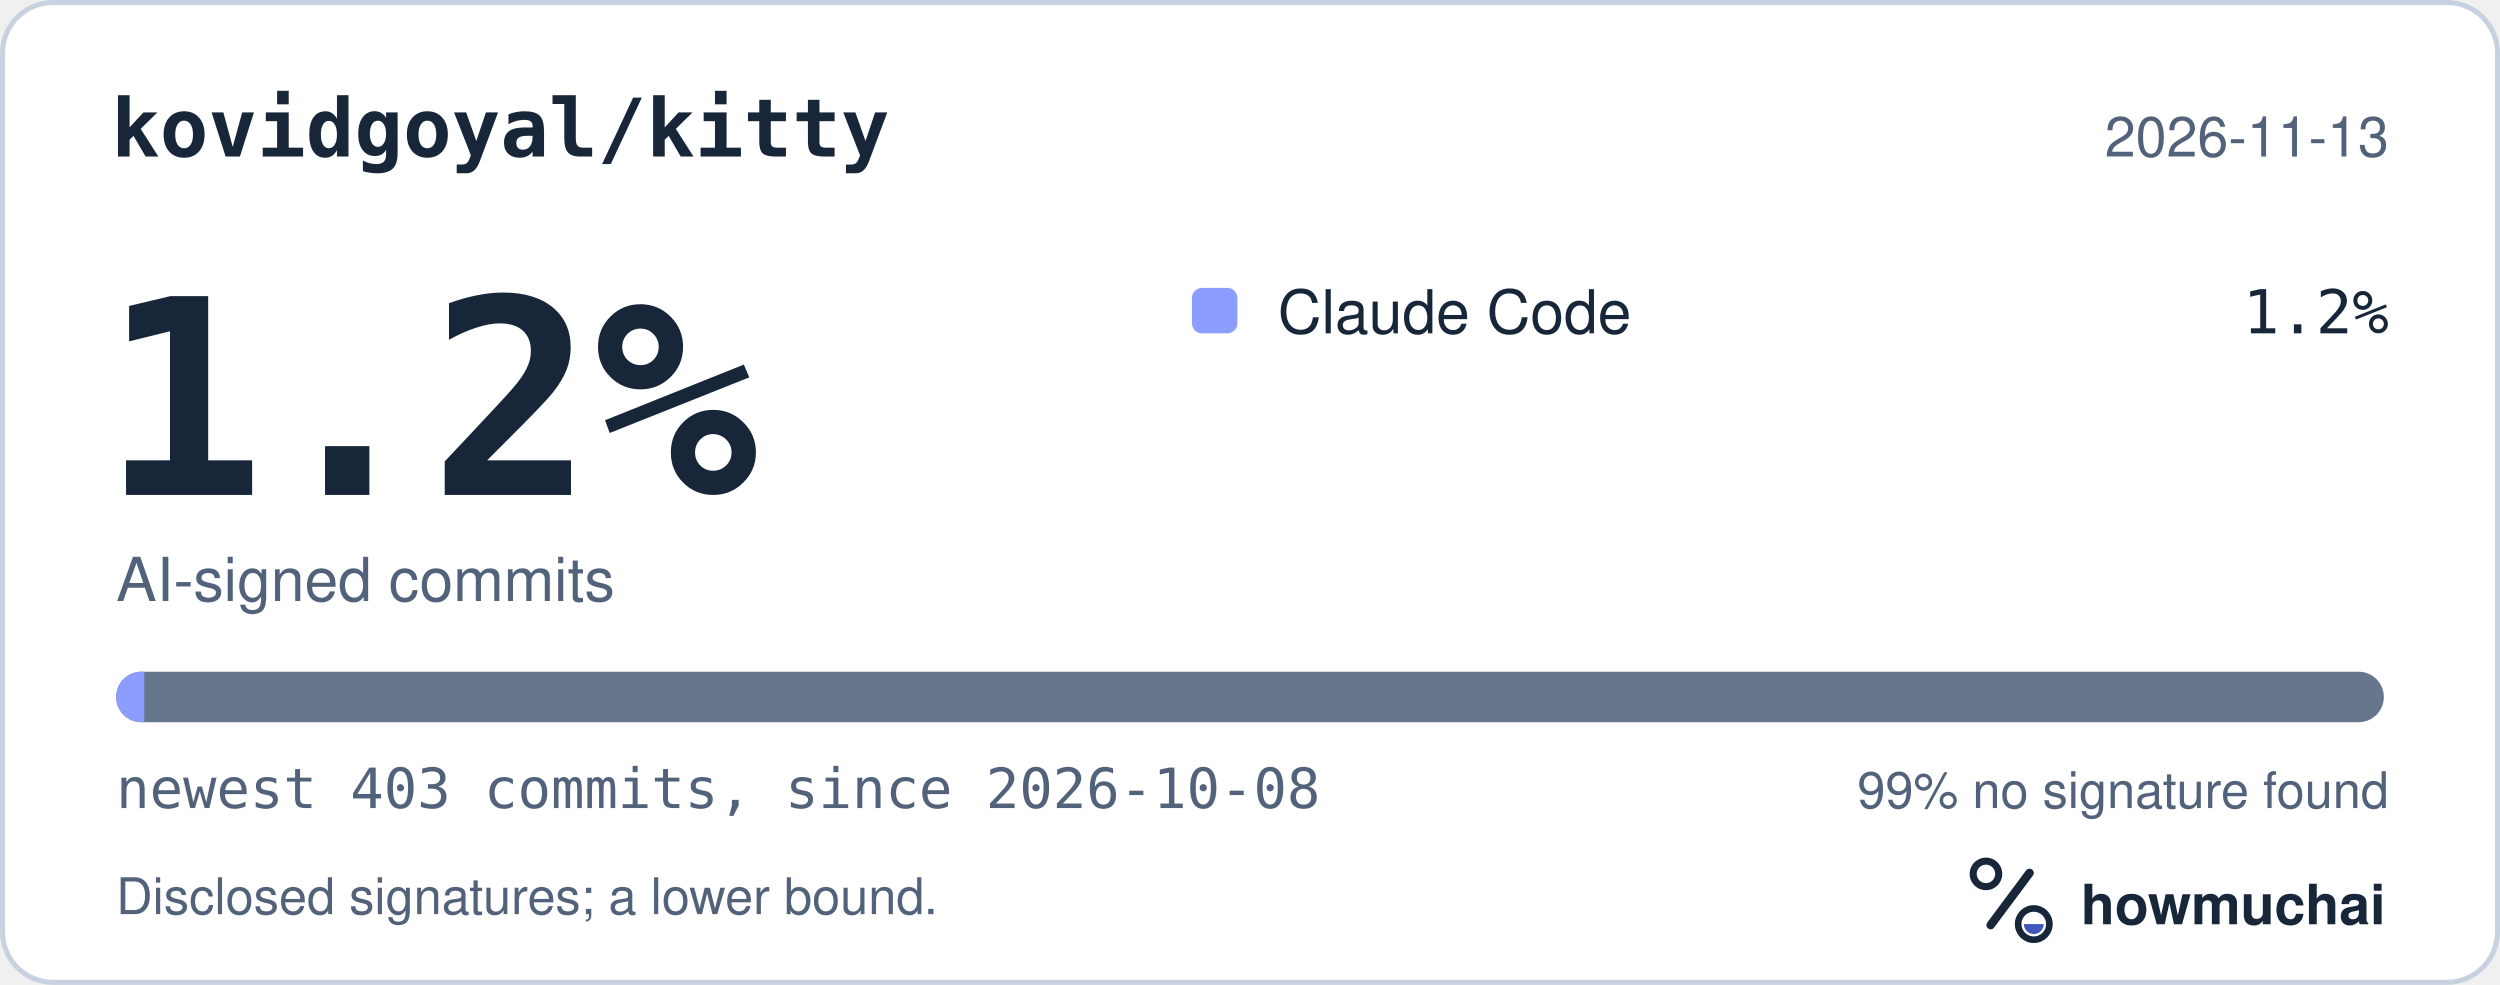
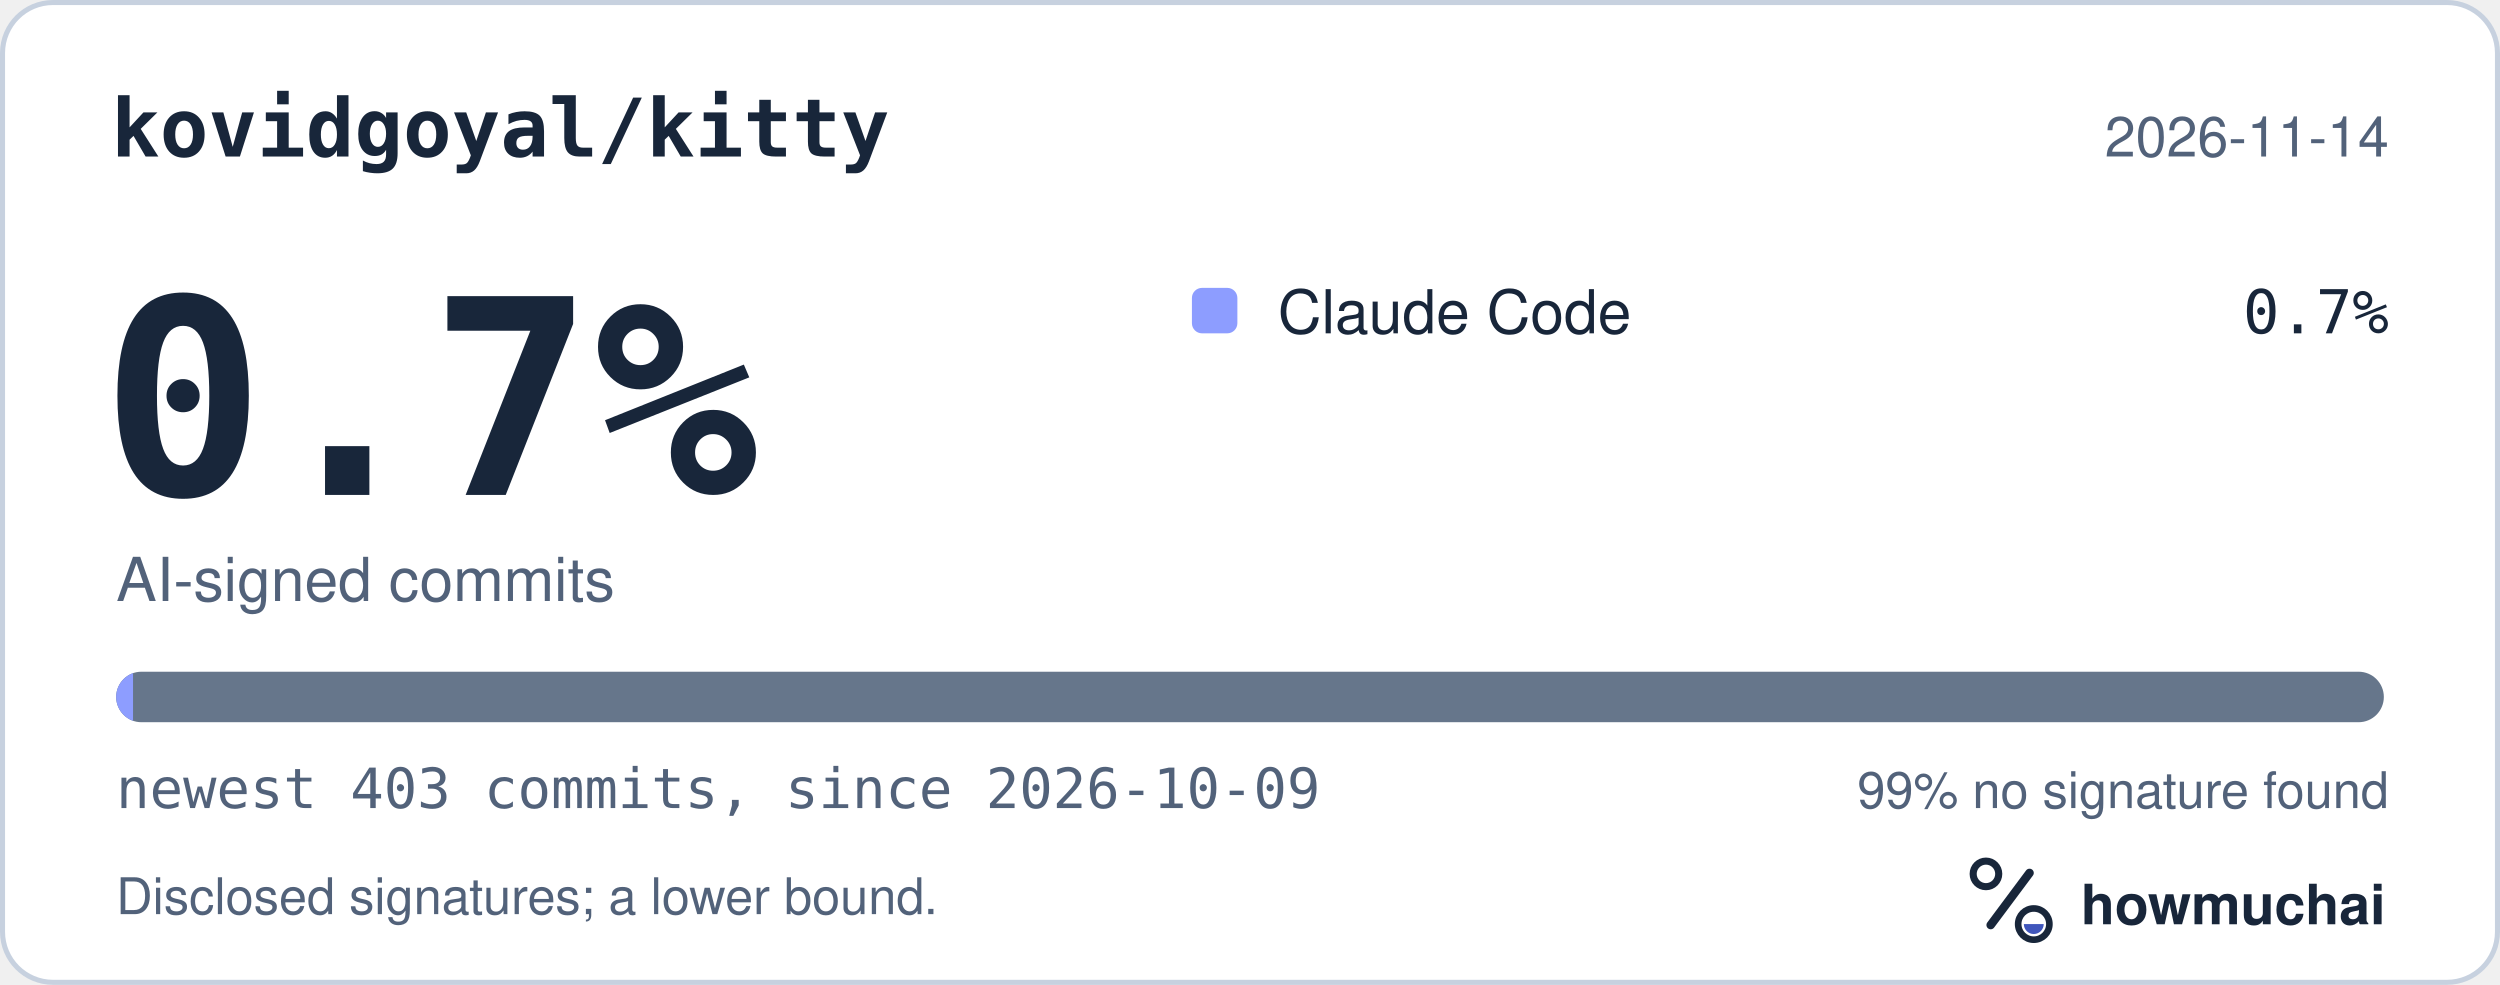
<svg xmlns="http://www.w3.org/2000/svg" width="495" height="195" viewBox="0 0 495 195" role="img" aria-labelledby="hm-t hm-d">
  <rect x="0.5" y="0.5" width="494" height="194" rx="10" fill="#FFFFFF" stroke="#C7D1DF" />
  <text x="22" y="31" fill="#18263A" font-family="ui-monospace, SF Mono, Menlo, Consolas, IBM Plex Mono, monospace" font-size="16" font-weight="600">kovidgoyal/kitty</text>
-   <text x="473" y="31" fill="#52627A" font-family="-apple-system, BlinkMacSystemFont, Segoe UI, Helvetica, Arial, Fira Sans, sans-serif" font-size="11" text-anchor="end">2026-11-13</text>
-   <text x="20" y="98" fill="#18263A" font-family="ui-monospace, SF Mono, Menlo, Consolas, IBM Plex Mono, monospace" font-size="54" font-weight="700">1.2%</text>
+   <text x="473" y="31" fill="#52627A" font-family="-apple-system, BlinkMacSystemFont, Segoe UI, Helvetica, Arial, Fira Sans, sans-serif" font-size="11" text-anchor="end">2026-11-14</text>
+   <text x="20" y="98" fill="#18263A" font-family="ui-monospace, SF Mono, Menlo, Consolas, IBM Plex Mono, monospace" font-size="54" font-weight="700">0.7%</text>
  <text x="23" y="119" fill="#52627A" font-family="-apple-system, BlinkMacSystemFont, Segoe UI, Helvetica, Arial, Fira Sans, sans-serif" font-size="12">AI-signed commits</text>
  <rect x="236" y="57" width="9" height="9" rx="2" fill="#8D9DFF" />
  <text x="253" y="66" fill="#18263A" font-family="-apple-system, BlinkMacSystemFont, Segoe UI, Helvetica, Arial, Fira Sans, sans-serif" font-size="12">Claude Code</text>
-   <text x="473" y="66" fill="#18263A" font-family="ui-monospace, SF Mono, Menlo, Consolas, IBM Plex Mono, monospace" font-size="12" text-anchor="end">1.2%</text>
+   <text x="473" y="66" fill="#18263A" font-family="ui-monospace, SF Mono, Menlo, Consolas, IBM Plex Mono, monospace" font-size="12" text-anchor="end">0.7%</text>
  <defs>
    <clipPath id="hm-bar">
      <rect x="23" y="133" width="449" height="10" rx="5" />
    </clipPath>
  </defs>
  <rect x="23" y="133" width="449" height="10" rx="5" fill="#66768B" />
  <g clip-path="url(#hm-bar)">
-     <rect x="23.00" y="133" width="5.57" height="10" fill="#8D9DFF" />
+     <rect x="23.00" y="133" width="3.34" height="10" fill="#8D9DFF" />
  </g>
-   <text x="23" y="160" fill="#52627A" font-family="ui-monospace, SF Mono, Menlo, Consolas, IBM Plex Mono, monospace" font-size="11">newest 403 commits, since 2026-10-08</text>
+   <text x="23" y="160" fill="#52627A" font-family="ui-monospace, SF Mono, Menlo, Consolas, IBM Plex Mono, monospace" font-size="11">newest 403 commits, since 2026-10-09</text>
  <text x="473" y="160" fill="#52627A" font-family="-apple-system, BlinkMacSystemFont, Segoe UI, Helvetica, Arial, Fira Sans, sans-serif" font-size="10" text-anchor="end">99% no signature found</text>
  <text x="23" y="181" fill="#52627A" font-family="-apple-system, BlinkMacSystemFont, Segoe UI, Helvetica, Arial, Fira Sans, sans-serif" font-size="10">Disclosed signatures; a lower bound.</text>
  <g transform="translate(386 166) scale(0.046875)">
    <circle cx="154" cy="150" r="54" fill="none" stroke="#18263A" stroke-width="30" />
    <path d="M174 366 338 146" fill="none" stroke="#18263A" stroke-width="36" stroke-linecap="round" />
    <circle cx="356" cy="362" r="66" fill="none" stroke="#18263A" stroke-width="28" />
    <path d="M314 362a42 42 0 0 0 84 0Z" fill="#4056BC" />
  </g>
  <text x="412" y="183" fill="#18263A" font-family="-apple-system, BlinkMacSystemFont, Segoe UI, Helvetica, Arial, Fira Sans, sans-serif" font-size="11" font-weight="650">howmuchai</text>
</svg>
